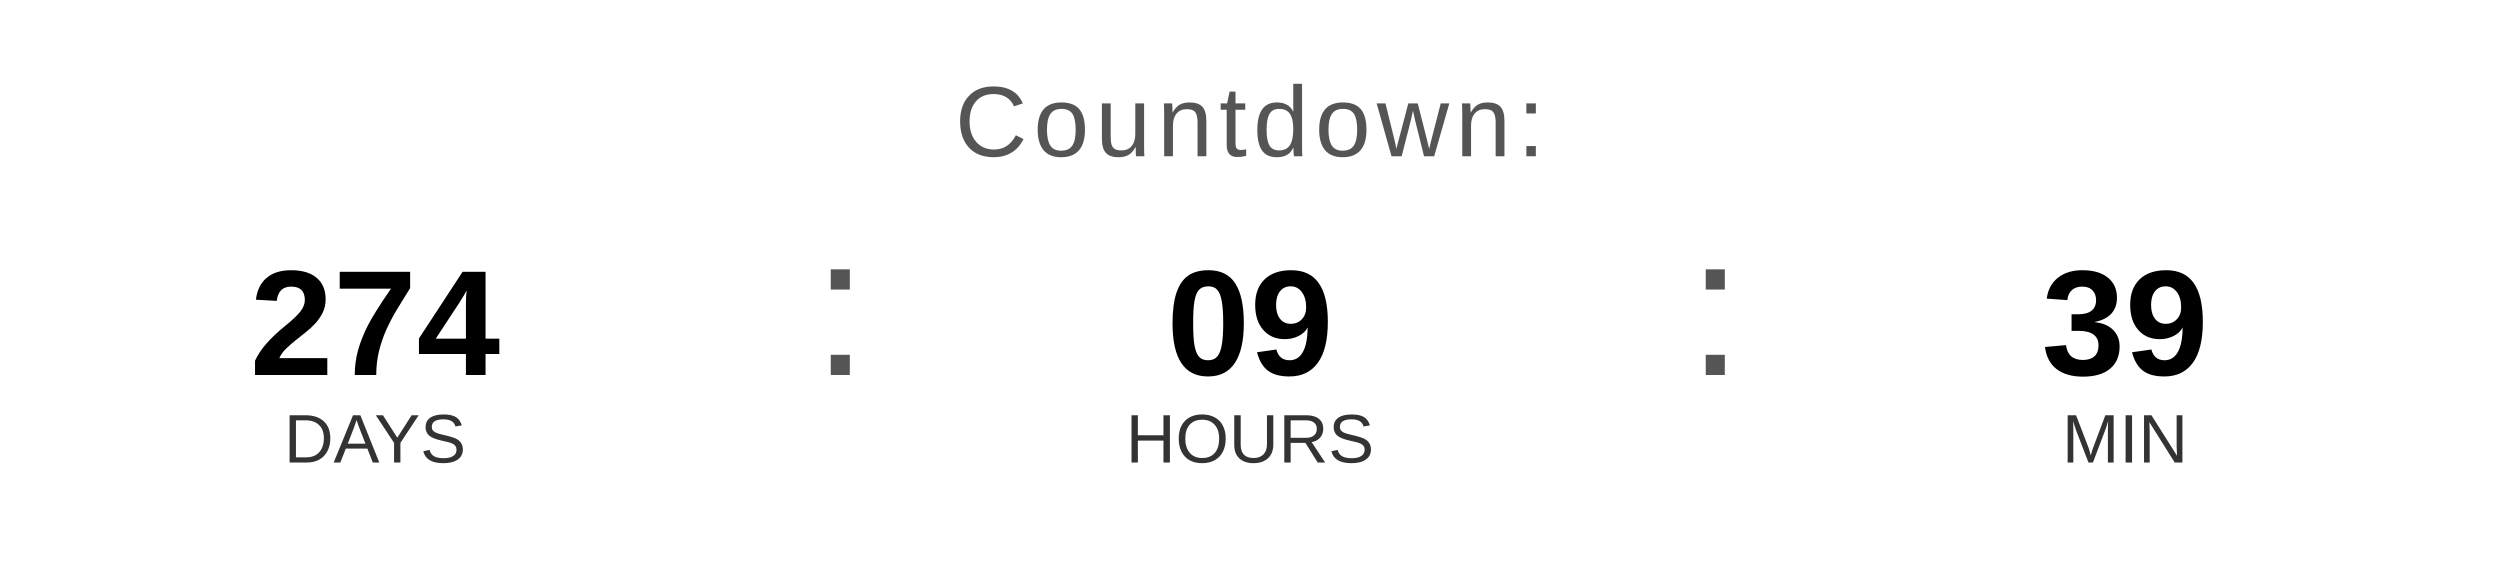
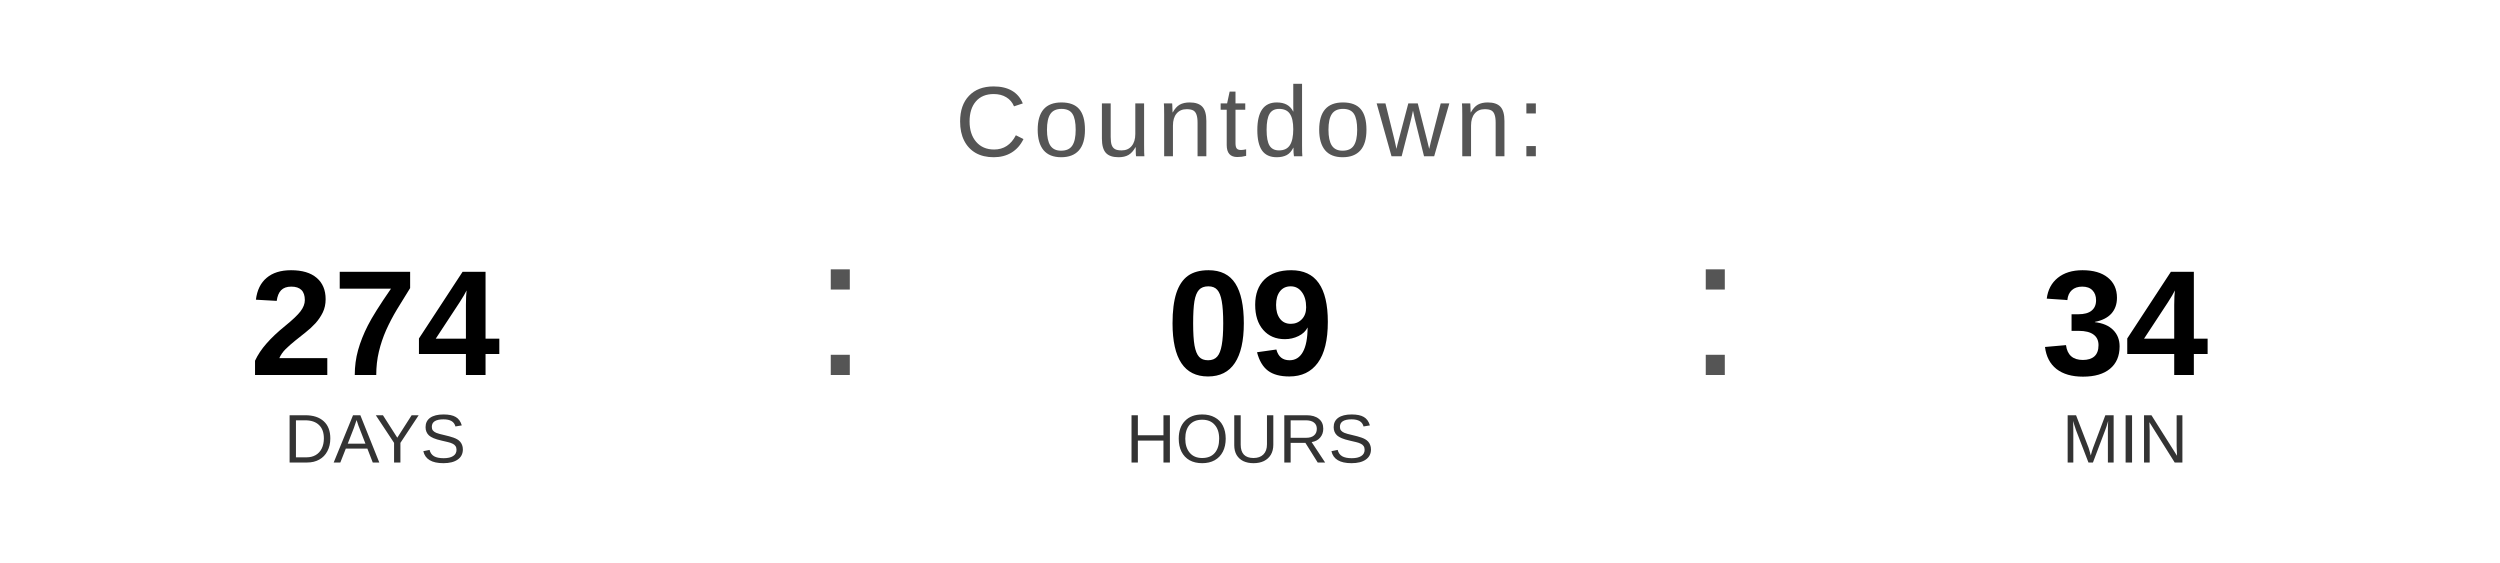
<svg xmlns="http://www.w3.org/2000/svg" width="400" height="90" viewBox="0 0 400 90">
  <text x="200" y="25" font-family="Arial, Helvetica, sans-serif" font-size="16" fill="#555555" text-anchor="middle" letter-spacing="1">
    Countdown:
  </text>
  <text x="60" y="60" font-family="Arial, Helvetica, sans-serif" font-size="24" font-weight="bold" fill="#000000" text-anchor="middle">274</text>
  <text x="60" y="74" font-family="Arial, Helvetica, sans-serif" font-size="11" fill="#333333" text-anchor="middle">DAYS</text>
  <text x="130" y="60" font-family="Arial, sans-serif" font-size="32" fill="#555555">:</text>
  <text x="200" y="60" font-family="Arial, Helvetica, sans-serif" font-size="24" font-weight="bold" fill="#000000" text-anchor="middle">09</text>
  <text x="200" y="74" font-family="Arial, Helvetica, sans-serif" font-size="11" fill="#333333" text-anchor="middle">HOURS</text>
  <text x="270" y="60" font-family="Arial, sans-serif" font-size="32" fill="#555555">:</text>
-   <text x="340" y="60" font-family="Arial, Helvetica, sans-serif" font-size="24" font-weight="bold" fill="#000000" text-anchor="middle">39</text>
+   <text x="340" y="60" font-family="Arial, Helvetica, sans-serif" font-size="24" font-weight="bold" fill="#000000" text-anchor="middle">34</text>
  <text x="340" y="74" font-family="Arial, Helvetica, sans-serif" font-size="11" fill="#333333" text-anchor="middle">MIN</text>
</svg>
